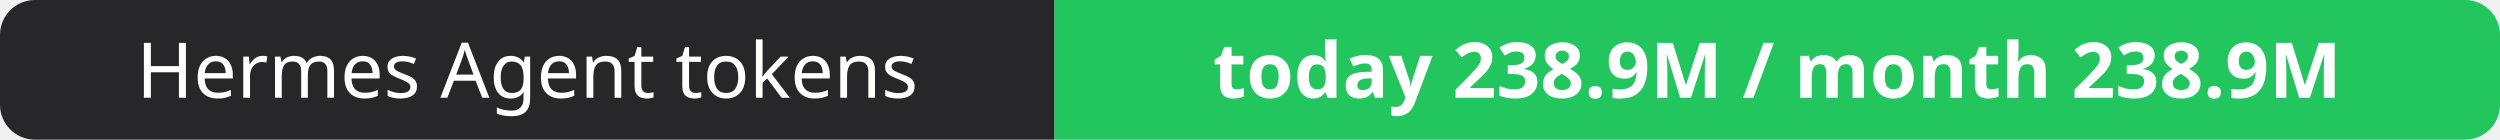
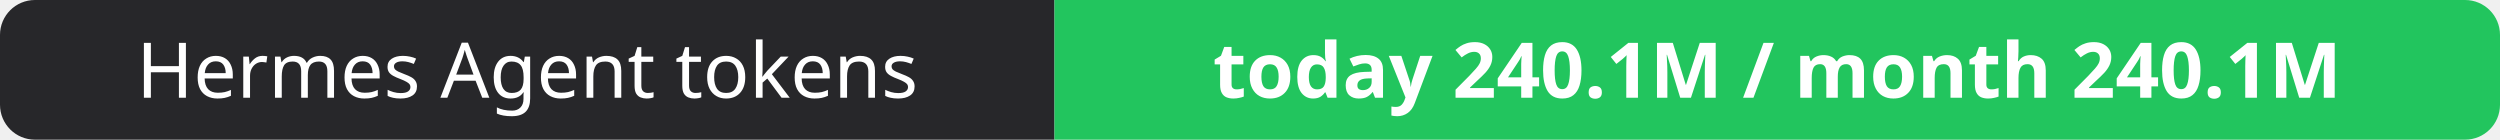
- <svg xmlns="http://www.w3.org/2000/svg" width="358" height="20" role="img" aria-label="Hermes Agent tokens: today 238.9M / month 238.9M">
+ <svg xmlns="http://www.w3.org/2000/svg" width="358" height="20" role="img" aria-label="Hermes Agent tokens: today 240.1M / month 240.1M">
  <clipPath id="r">
    <rect width="358" height="20" rx="5" fill="#fff" />
  </clipPath>
  <g clip-path="url(#r)">
    <rect width="151" height="20" fill="#27272a" />
    <rect x="151" width="207" height="20" fill="#22c55e" />
  </g>
  <g fill="#fff" text-anchor="middle" font-family="Verdana,Geneva,sans-serif" font-size="11">
    <text x="75.5" y="14">Hermes Agent tokens</text>
-     <text x="254.5" y="14" font-weight="700">today 238.9M / month 238.9M</text>
+     <text x="254.5" y="14" font-weight="700">today 240.1M / month 240.1M</text>
  </g>
</svg>
